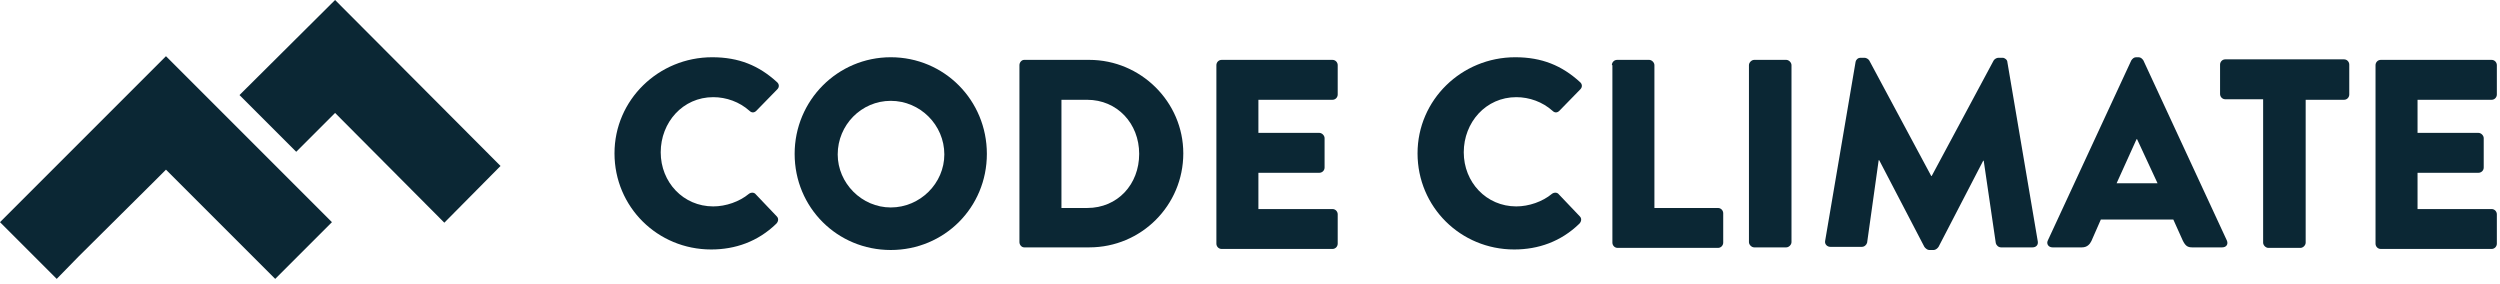
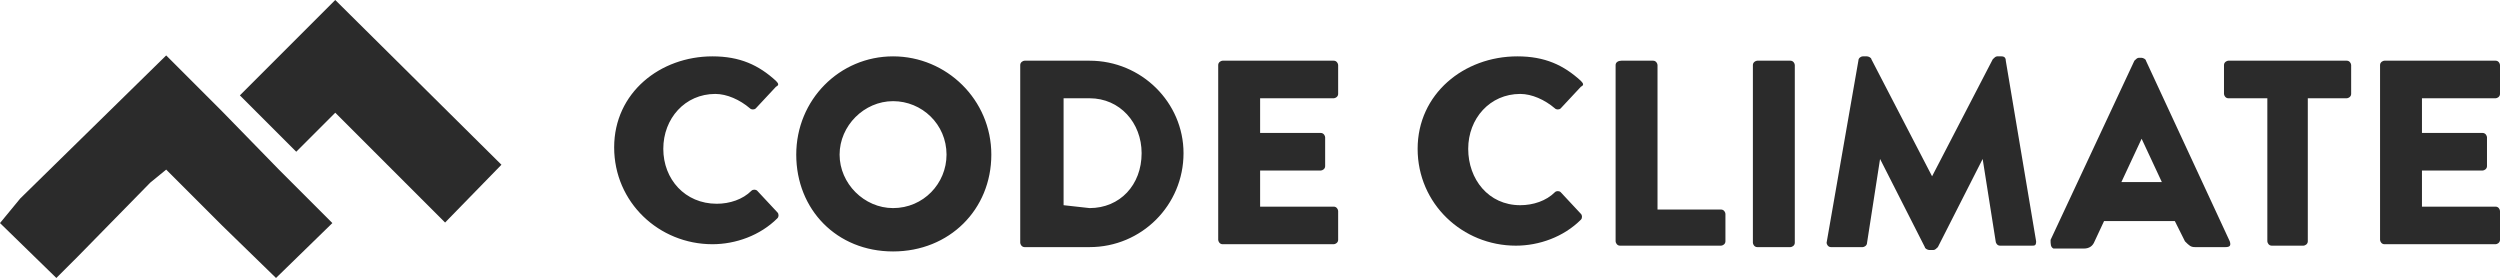
- <svg xmlns="http://www.w3.org/2000/svg" width="512px" height="58px" viewBox="0 0 512 58" version="1.1" preserveAspectRatio="xMidYMid">
-   <g fill="#0B2734">
-     <g transform="translate(125.8487, 10.7563)">
-       <path d="M20.007,0.968 C25.492,0.968 29.58,2.689 33.237,6.024 C33.775,6.454 33.775,7.099 33.345,7.529 L29.042,11.939 C28.612,12.37 28.074,12.37 27.644,11.939 C25.6,10.111 22.911,9.143 20.222,9.143 C13.983,9.143 9.466,14.306 9.466,20.437 C9.466,26.568 14.091,31.516 20.222,31.516 C22.803,31.516 25.6,30.548 27.536,28.934 C27.966,28.612 28.612,28.612 28.934,29.042 L33.237,33.56 C33.667,33.99 33.56,34.635 33.129,35.066 C29.365,38.723 24.739,40.336 19.792,40.336 C8.82,40.336 7.10542736e-14,31.624 7.10542736e-14,20.652 C7.10542736e-14,9.681 9.035,0.968 20.007,0.968 L20.007,0.968 Z" />
-       <path d="M56.578,0.968 C67.55,0.968 76.262,9.788 76.262,20.76 C76.262,31.731 67.55,40.444 56.578,40.444 C45.607,40.444 36.894,31.731 36.894,20.76 C36.894,9.788 45.714,0.968 56.578,0.968 L56.578,0.968 Z M56.578,31.731 C62.602,31.731 67.55,26.783 67.55,20.867 C67.55,14.844 62.602,9.896 56.578,9.896 C50.555,9.896 45.714,14.844 45.714,20.867 C45.714,26.783 50.662,31.731 56.578,31.731 L56.578,31.731 Z" />
-       <path d="M82.931,2.582 C82.931,2.044 83.361,1.506 83.899,1.506 L97.237,1.506 C107.778,1.506 116.491,10.111 116.491,20.652 C116.491,31.301 107.886,39.906 97.237,39.906 L83.899,39.906 C83.361,39.906 82.931,39.368 82.931,38.83 L82.931,2.582 L82.931,2.582 Z M96.807,31.839 C103.045,31.839 107.455,26.998 107.455,20.76 C107.455,14.521 102.938,9.681 96.807,9.681 L91.536,9.681 L91.536,31.839 L96.807,31.839 L96.807,31.839 Z" />
-       <path d="M123.267,2.582 C123.267,2.044 123.697,1.506 124.343,1.506 L147.039,1.506 C147.684,1.506 148.114,2.044 148.114,2.582 L148.114,8.605 C148.114,9.143 147.684,9.681 147.039,9.681 L131.872,9.681 L131.872,16.457 L144.35,16.457 C144.887,16.457 145.425,16.995 145.425,17.533 L145.425,23.556 C145.425,24.202 144.887,24.632 144.35,24.632 L131.872,24.632 L131.872,32.054 L147.039,32.054 C147.684,32.054 148.114,32.592 148.114,33.129 L148.114,39.153 C148.114,39.691 147.684,40.229 147.039,40.229 L124.343,40.229 C123.697,40.229 123.267,39.691 123.267,39.153 L123.267,2.582 L123.267,2.582 Z" />
-       <path d="M184.471,0.968 C189.956,0.968 194.044,2.689 197.701,6.024 C198.239,6.454 198.239,7.099 197.808,7.529 L193.506,11.939 C193.076,12.37 192.538,12.37 192.108,11.939 C190.064,10.111 187.375,9.143 184.686,9.143 C178.447,9.143 173.929,14.306 173.929,20.437 C173.929,26.568 178.555,31.516 184.686,31.516 C187.267,31.516 190.064,30.548 192,28.934 C192.43,28.612 193.076,28.612 193.398,29.042 L197.701,33.56 C198.131,33.99 198.024,34.635 197.593,35.066 C193.829,38.723 189.203,40.336 184.255,40.336 C173.284,40.336 164.464,31.624 164.464,20.652 C164.464,9.681 173.499,0.968 184.471,0.968 L184.471,0.968 Z" />
-       <path d="M204.262,2.582 C204.262,2.044 204.692,1.506 205.338,1.506 L211.899,1.506 C212.437,1.506 212.975,2.044 212.975,2.582 L212.975,31.839 L225.99,31.839 C226.635,31.839 227.066,32.376 227.066,32.914 L227.066,38.938 C227.066,39.476 226.635,40.013 225.99,40.013 L205.445,40.013 C204.8,40.013 204.37,39.476 204.37,38.938 L204.37,2.582 L204.262,2.582 Z" />
-       <path d="M232.336,2.582 C232.336,2.044 232.874,1.506 233.412,1.506 L239.973,1.506 C240.511,1.506 241.049,2.044 241.049,2.582 L241.049,38.83 C241.049,39.368 240.511,39.906 239.973,39.906 L233.412,39.906 C232.874,39.906 232.336,39.368 232.336,38.83 L232.336,2.582 L232.336,2.582 Z" />
-       <path d="M254.171,1.936 C254.279,1.398 254.709,1.076 255.139,1.076 L256,1.076 C256.323,1.076 256.753,1.291 256.968,1.613 L269.661,25.277 L269.768,25.277 L282.461,1.613 C282.676,1.291 283.106,1.076 283.429,1.076 L284.289,1.076 C284.719,1.076 285.257,1.506 285.257,1.936 L291.496,38.723 C291.603,39.476 291.066,39.906 290.42,39.906 L283.966,39.906 C283.429,39.906 282.998,39.476 282.891,39.045 L280.417,22.158 L280.309,22.158 L271.166,39.798 C270.951,40.121 270.521,40.444 270.198,40.444 L269.23,40.444 C268.908,40.444 268.477,40.121 268.262,39.798 L259.012,22.05 L258.904,22.05 L256.538,38.938 C256.43,39.368 256,39.798 255.462,39.798 L249.008,39.798 C248.363,39.798 247.825,39.261 247.933,38.615 L254.171,1.936 L254.171,1.936 Z" />
-       <path d="M293.539,38.508 L310.642,1.613 C310.857,1.291 311.18,0.968 311.61,0.968 L312.148,0.968 C312.578,0.968 312.901,1.291 313.116,1.613 L330.218,38.508 C330.541,39.261 330.111,39.906 329.25,39.906 L323.119,39.906 C322.151,39.906 321.721,39.583 321.183,38.508 L319.247,34.205 L304.403,34.205 L302.467,38.615 C302.145,39.261 301.607,39.906 300.531,39.906 L294.508,39.906 C293.647,39.906 293.217,39.153 293.539,38.508 L293.539,38.508 Z M316.02,26.783 L311.825,17.748 L311.718,17.748 L307.63,26.783 L316.02,26.783 L316.02,26.783 Z" />
-       <path d="M337.748,9.573 L329.896,9.573 C329.25,9.573 328.82,9.035 328.82,8.497 L328.82,2.474 C328.82,1.936 329.25,1.398 329.896,1.398 L354.205,1.398 C354.85,1.398 355.281,1.936 355.281,2.474 L355.281,8.605 C355.281,9.143 354.85,9.681 354.205,9.681 L346.353,9.681 L346.353,38.938 C346.353,39.476 345.815,40.013 345.277,40.013 L338.716,40.013 C338.178,40.013 337.64,39.476 337.64,38.938 L337.64,9.573 L337.748,9.573 Z" />
-       <path d="M360.659,2.582 C360.659,2.044 361.089,1.506 361.734,1.506 L384.43,1.506 C385.076,1.506 385.506,2.044 385.506,2.582 L385.506,8.605 C385.506,9.143 385.076,9.681 384.43,9.681 L369.264,9.681 L369.264,16.457 L381.741,16.457 C382.279,16.457 382.817,16.995 382.817,17.533 L382.817,23.556 C382.817,24.202 382.279,24.632 381.741,24.632 L369.264,24.632 L369.264,32.054 L384.43,32.054 C385.076,32.054 385.506,32.592 385.506,33.129 L385.506,39.153 C385.506,39.691 385.076,40.229 384.43,40.229 L361.734,40.229 C361.089,40.229 360.659,39.691 360.659,39.153 L360.659,2.582 L360.659,2.582 Z" />
-     </g>
-     <g>
-       <path d="M68.625,0 L49.049,19.469 L60.666,31.086 L68.625,23.126 L90.998,45.607 L102.508,33.99 L68.625,0 Z" />
-       <path d="M45.499,23.018 L33.99,11.509 L4.518,40.982 L0,45.499 L11.617,57.116 L16.134,52.491 L31.086,37.647 L33.99,34.743 L45.499,46.252 L56.363,57.116 L67.98,45.499 L57.116,34.635 L45.499,23.018 Z" />
-     </g>
+ <svg xmlns="http://www.w3.org/2000/svg" width="512px" height="57px" viewBox="0 0 512 57" version="1.1" preserveAspectRatio="xMidYMid">
+   <g>
+     <path d="M145.905,11.542 C151.528,11.542 155.376,13.318 158.927,16.573 C159.519,17.165 159.519,17.461 158.927,17.757 L154.784,22.197 C154.488,22.492 153.896,22.492 153.6,22.197 C151.528,20.421 148.865,19.237 146.497,19.237 C140.282,19.237 135.843,24.268 135.843,30.483 C135.843,36.698 140.282,41.729 146.793,41.729 C149.457,41.729 152.12,40.842 153.896,39.066 C154.192,38.77 154.784,38.77 155.08,39.066 L159.223,43.505 C159.519,43.801 159.519,44.393 159.223,44.689 C155.672,48.24 150.64,50.016 145.905,50.016 C134.955,50.016 125.78,41.434 125.78,30.187 C125.78,18.941 135.251,11.542 145.905,11.542 Z M182.899,42.617 C189.114,42.617 193.85,37.586 193.85,31.667 C193.85,25.452 188.818,20.717 182.899,20.717 C176.98,20.717 171.949,25.748 171.949,31.667 C171.949,37.586 176.98,42.617 182.899,42.617 Z M182.899,11.542 C193.85,11.542 203.024,20.421 203.024,31.667 C203.024,42.913 194.442,51.496 182.899,51.496 C171.357,51.496 163.071,42.913 163.071,31.667 C163.071,20.421 171.949,11.542 182.899,11.542 Z M223.149,42.617 C229.364,42.617 233.803,37.882 233.803,31.371 C233.803,25.156 229.364,20.125 223.149,20.125 L217.822,20.125 L217.822,42.025 L223.149,42.617 Z M208.943,13.318 C208.943,12.726 209.535,12.43 209.831,12.43 L223.149,12.43 C233.803,12.43 242.386,21.013 242.386,31.371 C242.386,42.025 233.803,50.608 223.149,50.608 L209.831,50.608 C209.239,50.608 208.943,50.016 208.943,49.72 L208.943,13.318 Z M249.489,13.318 C249.489,12.726 250.081,12.43 250.377,12.43 L273.165,12.43 C273.757,12.43 274.053,13.022 274.053,13.318 L274.053,19.237 C274.053,19.829 273.461,20.125 273.165,20.125 L258.072,20.125 L258.072,27.228 L270.502,27.228 C271.094,27.228 271.39,27.82 271.39,28.116 L271.39,34.035 C271.39,34.627 270.798,34.923 270.502,34.923 L258.072,34.923 L258.072,42.321 L273.165,42.321 C273.757,42.321 274.053,42.913 274.053,43.209 L274.053,49.128 C274.053,49.72 273.461,50.016 273.165,50.016 L250.377,50.016 C249.785,50.016 249.489,49.424 249.489,49.128 L249.489,13.318 Z" fill="#2B2B2B" />
+     <path d="M310.751,11.542 C316.375,11.542 320.222,13.318 323.773,16.573 C324.365,17.165 324.365,17.461 323.773,17.757 L319.63,22.197 C319.334,22.492 318.742,22.492 318.446,22.197 C316.375,20.421 313.711,19.237 311.343,19.237 C305.128,19.237 300.689,24.268 300.689,30.483 C300.689,36.698 304.832,42.025 311.343,42.025 C314.007,42.025 316.671,41.138 318.446,39.362 C318.742,39.066 319.334,39.066 319.63,39.362 L323.773,43.801 C324.069,44.097 324.069,44.689 323.773,44.985 C320.222,48.536 315.191,50.312 310.455,50.312 C299.505,50.312 290.331,41.729 290.331,30.483 C290.331,19.237 299.801,11.542 310.751,11.542 Z M330.876,13.318 C330.876,12.726 331.468,12.43 332.06,12.43 L338.571,12.43 C339.163,12.43 339.459,13.022 339.459,13.318 L339.459,42.913 L352.481,42.913 C353.073,42.913 353.369,43.505 353.369,43.801 L353.369,49.424 C353.369,50.016 352.777,50.312 352.481,50.312 L331.764,50.312 C331.172,50.312 330.876,49.72 330.876,49.424 L330.876,13.318 Z M358.992,13.318 C358.992,12.726 359.584,12.43 359.88,12.43 L366.687,12.43 C367.279,12.43 367.575,13.022 367.575,13.318 L367.575,49.72 C367.575,50.312 366.983,50.608 366.687,50.608 L359.88,50.608 C359.288,50.608 358.992,50.016 358.992,49.72 L358.992,13.318 Z M380.597,12.43 C380.597,11.838 381.188,11.542 381.484,11.542 L382.372,11.542 C382.668,11.542 383.26,11.838 383.26,12.134 L395.69,36.106 L408.12,12.134 C408.416,11.838 408.712,11.542 409.008,11.542 L409.896,11.542 C410.488,11.542 410.784,11.838 410.784,12.43 L416.999,49.424 C416.999,50.312 416.703,50.312 416.111,50.312 L409.6,50.312 C409.008,50.312 408.712,49.72 408.712,49.424 L406.049,32.555 L396.874,50.608 C396.578,50.904 396.282,51.2 395.986,51.2 L395.098,51.2 C394.802,51.2 394.21,50.904 394.21,50.608 L385.036,32.555 L382.372,49.72 C382.372,50.312 381.78,50.608 381.484,50.608 L374.973,50.608 C374.382,50.608 374.086,50.016 374.086,49.72 L380.597,12.43 Z M438.603,11.838 C438.899,11.838 439.491,12.134 439.491,12.43 L456.657,49.424 C456.953,50.312 456.657,50.608 455.769,50.608 L449.554,50.608 C448.666,50.608 448.37,50.312 447.482,49.424 L445.41,45.281 L430.909,45.281 L428.837,49.72 C428.541,50.312 427.949,50.904 426.765,50.904 L420.55,50.904 C419.958,50.608 419.958,50.016 419.958,49.128 L437.124,12.43 C437.42,12.134 437.716,11.838 438.012,11.838 L438.603,11.838 Z M480.629,12.43 C481.221,12.43 481.517,13.022 481.517,13.318 L481.517,19.237 C481.517,19.829 480.925,20.125 480.629,20.125 L472.638,20.125 L472.638,49.424 C472.638,50.016 472.046,50.312 471.75,50.312 L465.239,50.312 C464.647,50.312 464.351,49.72 464.351,49.424 L464.351,20.125 L456.361,20.125 C455.769,20.125 455.473,19.533 455.473,19.237 L455.473,13.318 C455.473,12.726 456.065,12.43 456.361,12.43 L480.629,12.43 Z M438.603,28.412 L434.46,37.29 L442.747,37.29 L438.603,28.412 Z M487.436,13.318 C487.436,12.726 488.028,12.43 488.324,12.43 L511.112,12.43 C511.704,12.43 512,13.022 512,13.318 L512,19.237 C512,19.829 511.408,20.125 511.112,20.125 L496.018,20.125 L496.018,27.228 L508.449,27.228 C509.04,27.228 509.336,27.82 509.336,28.116 L509.336,34.035 C509.336,34.627 508.745,34.923 508.449,34.923 L496.018,34.923 L496.018,42.321 L511.112,42.321 C511.704,42.321 512,42.913 512,43.209 L512,49.128 C512,49.72 511.408,50.016 511.112,50.016 L488.324,50.016 C487.732,50.016 487.436,49.424 487.436,49.128 L487.436,13.318 Z" fill="#2B2B2B" />
+     <path d="M34.035,11.352 L45.577,22.895 L57.119,34.733 L68.069,45.683 L56.527,56.929 L45.577,46.275 L34.035,34.733 L30.779,37.396 L15.982,52.49 L11.542,56.929 L0,45.683 L4.143,40.652 L34.035,11.352 Z M68.661,0 L102.696,33.739 L91.154,45.577 L68.661,23.084 L60.671,31.075 L49.128,19.533 L68.661,0 Z" fill="#2B2B2B" />
  </g>
</svg>
